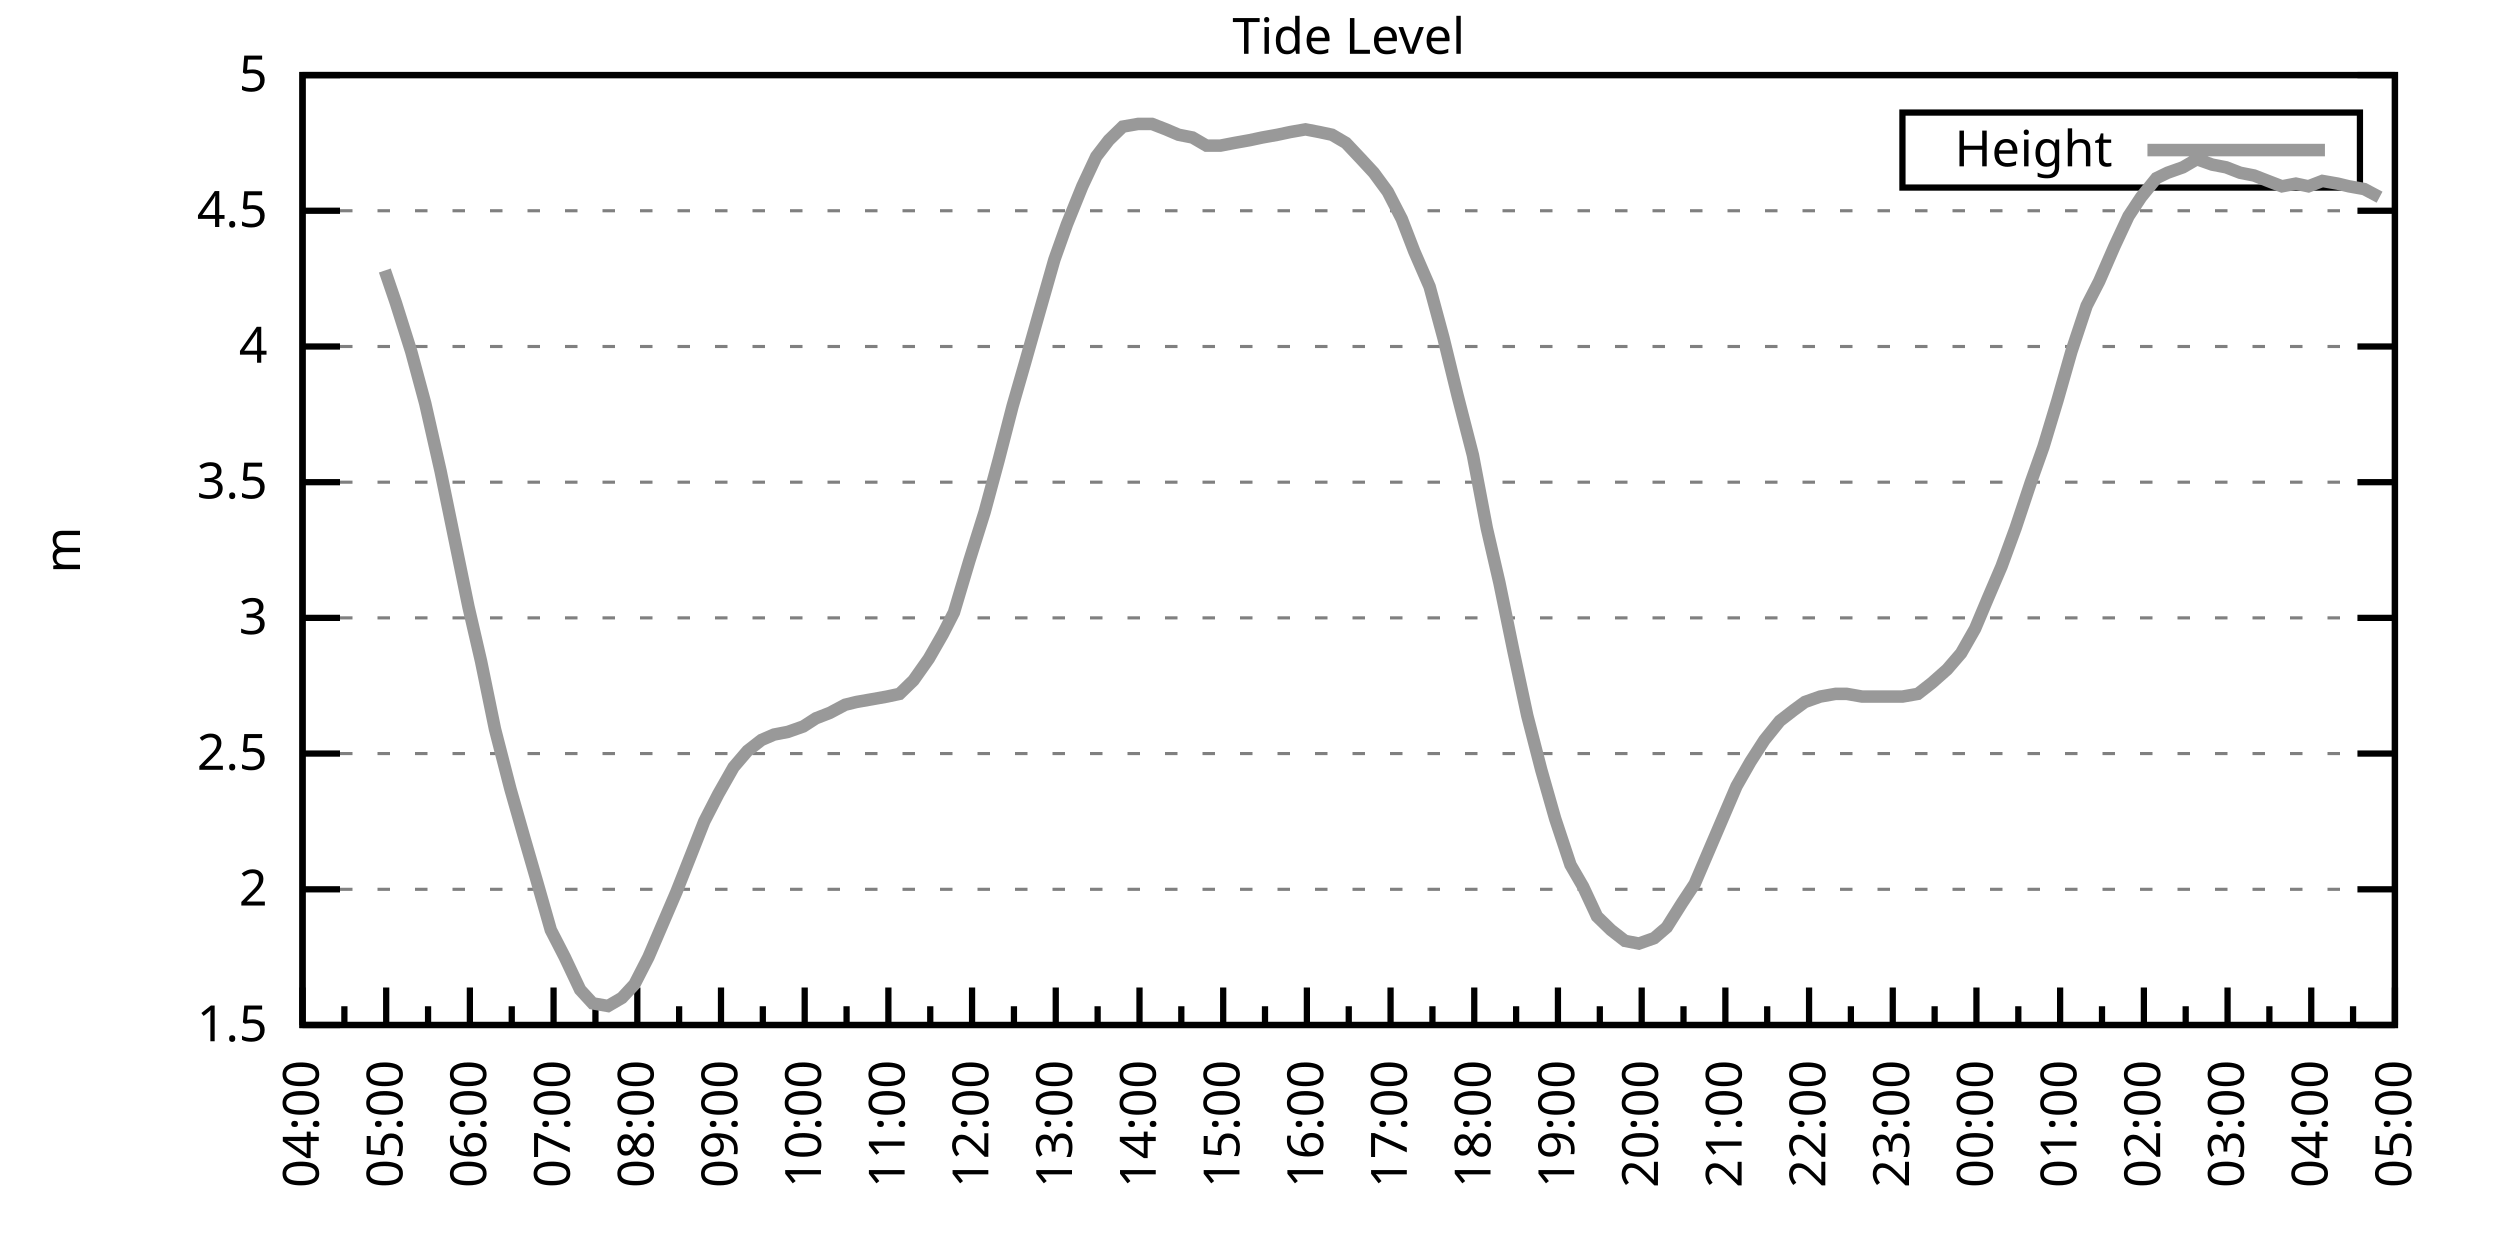
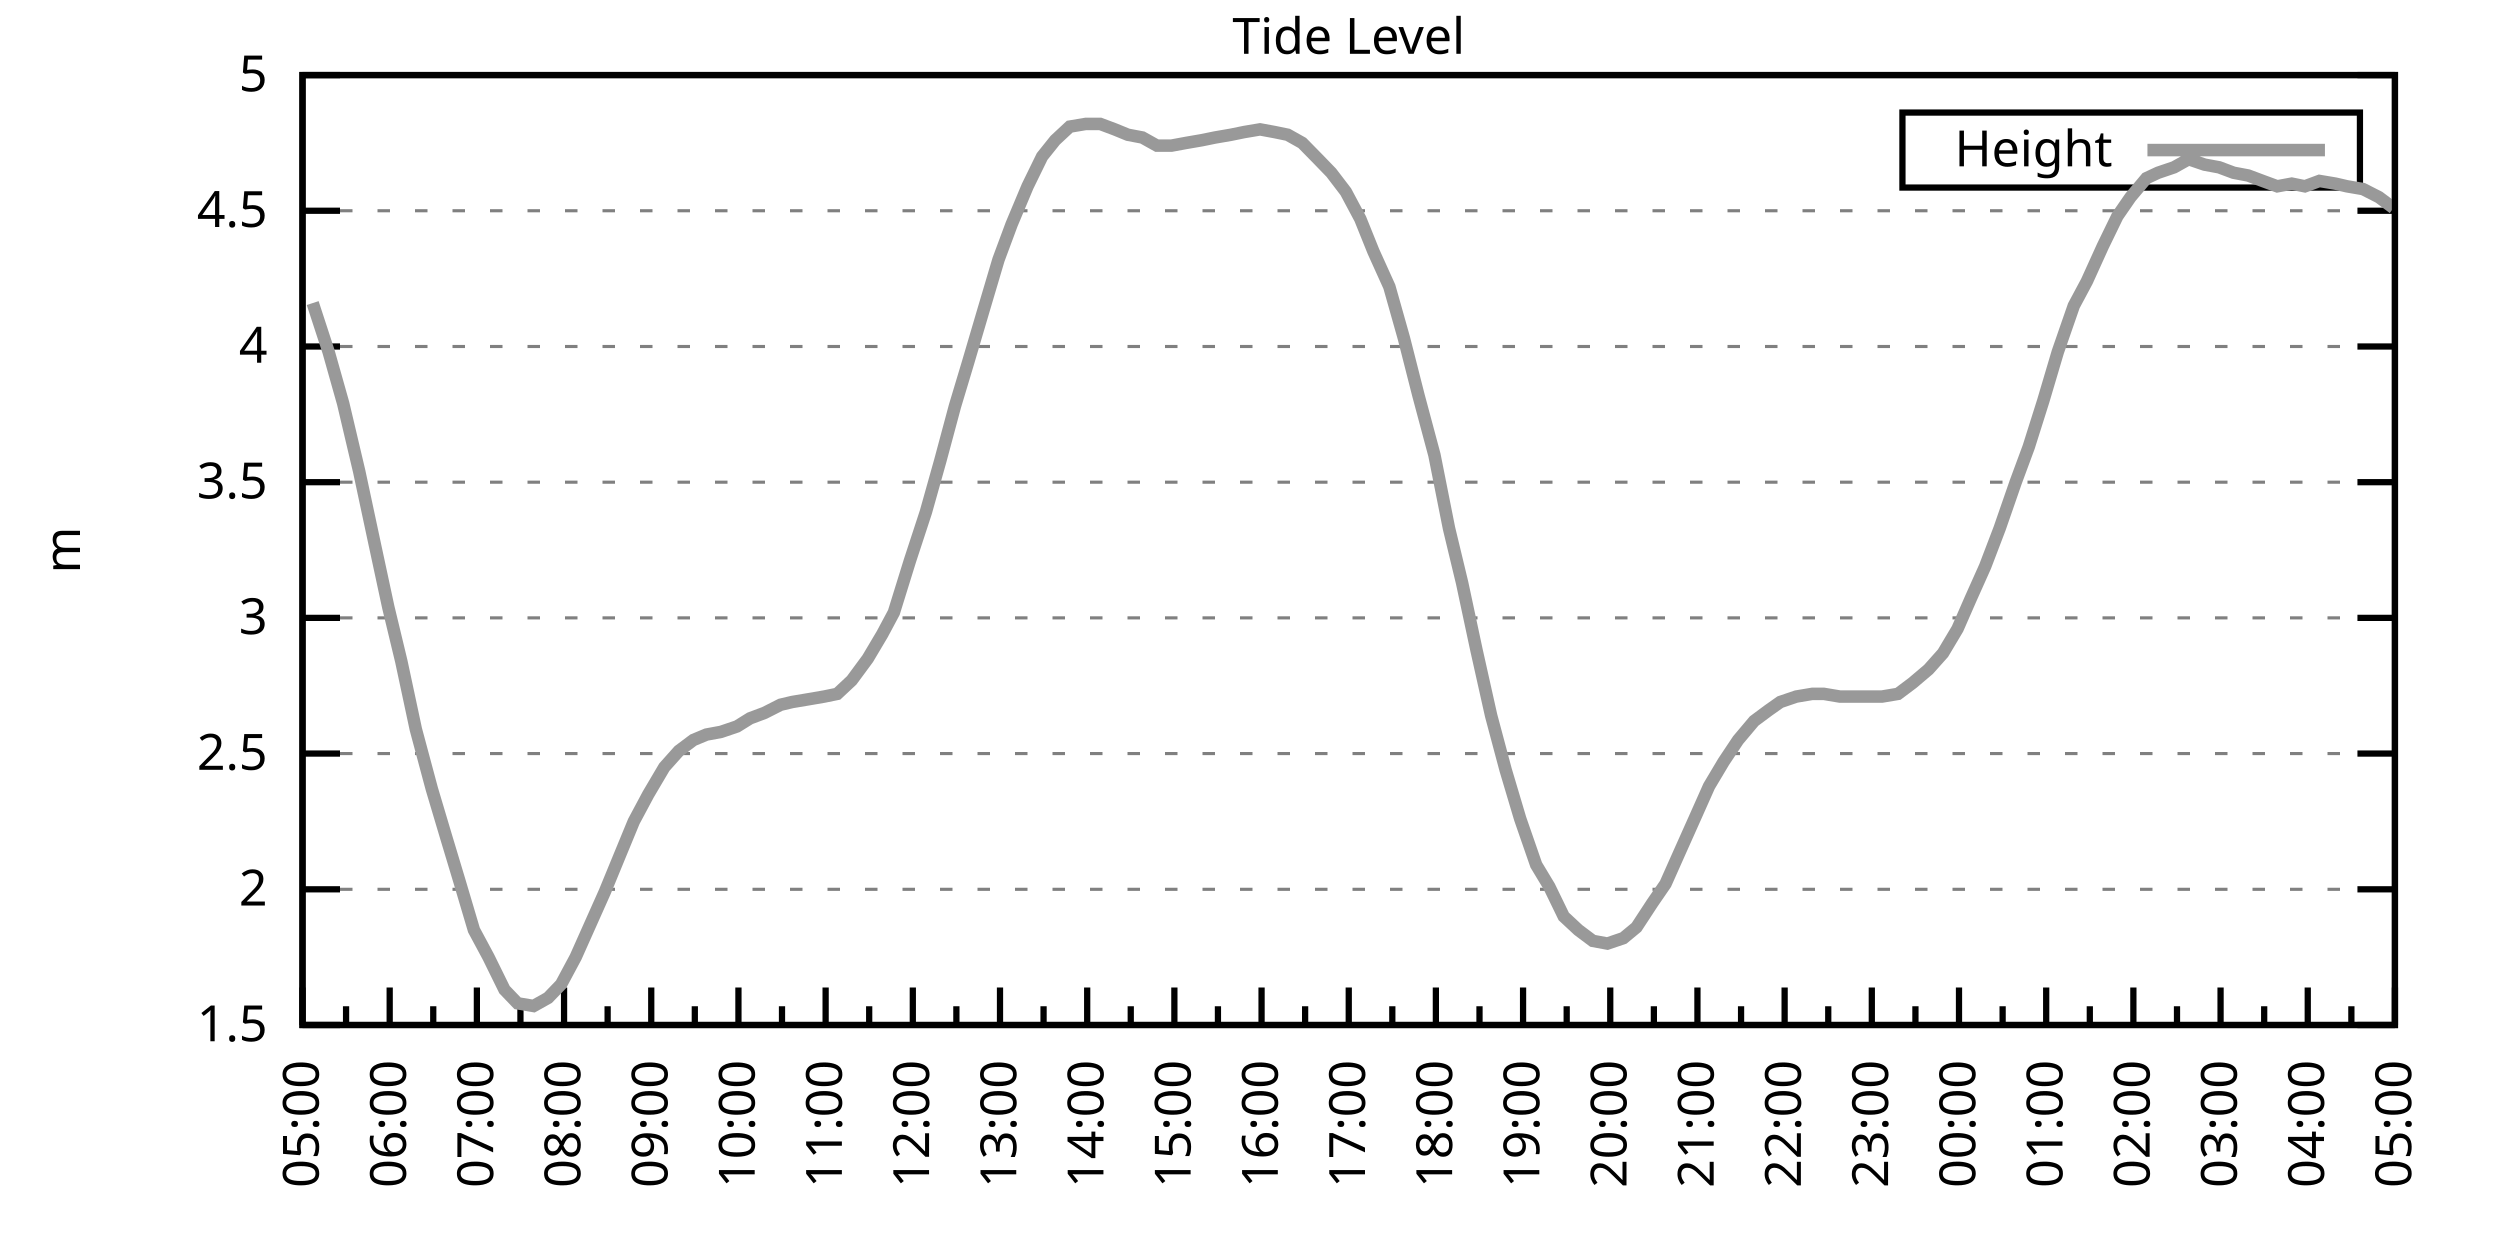
<svg xmlns="http://www.w3.org/2000/svg" xmlns:xlink="http://www.w3.org/1999/xlink" width="400" height="200" viewBox="0 0 400 200">
  <g id="gnuplot_canvas">
    <rect x="0" y="0" width="400" height="200" fill="none" />
    <defs>
      <circle id="gpDot" r="0.5" stroke-width="0.5" stroke="currentColor" />
      <path id="gpPt0" stroke-width="0.333" stroke="currentColor" d="M-1,0 h2 M0,-1 v2" />
      <path id="gpPt1" stroke-width="0.333" stroke="currentColor" d="M-1,-1 L1,1 M1,-1 L-1,1" />
      <path id="gpPt2" stroke-width="0.333" stroke="currentColor" d="M-1,0 L1,0 M0,-1 L0,1 M-1,-1 L1,1 M-1,1 L1,-1" />
      <rect id="gpPt3" stroke-width="0.333" stroke="currentColor" x="-1" y="-1" width="2" height="2" />
      <rect id="gpPt4" stroke-width="0.333" stroke="currentColor" fill="currentColor" x="-1" y="-1" width="2" height="2" />
      <circle id="gpPt5" stroke-width="0.333" stroke="currentColor" cx="0" cy="0" r="1" />
      <use xlink:href="#gpPt5" id="gpPt6" fill="currentColor" stroke="none" />
      <path id="gpPt7" stroke-width="0.333" stroke="currentColor" d="M0,-1.33 L-1.33,0.67 L1.33,0.67 z" />
      <use xlink:href="#gpPt7" id="gpPt8" fill="currentColor" stroke="none" />
      <use xlink:href="#gpPt7" id="gpPt9" stroke="currentColor" transform="rotate(180)" />
      <use xlink:href="#gpPt9" id="gpPt10" fill="currentColor" stroke="none" />
      <use xlink:href="#gpPt3" id="gpPt11" stroke="currentColor" transform="rotate(45)" />
      <use xlink:href="#gpPt11" id="gpPt12" fill="currentColor" stroke="none" />
      <path id="gpPt13" stroke-width="0.333" stroke="currentColor" d="M0,1.330 L1.265,0.411 L0.782,-1.067 L-0.782,-1.076 L-1.265,0.411 z" />
      <use xlink:href="#gpPt13" id="gpPt14" fill="currentColor" stroke="none" />
      <filter id="textbox" filterUnits="objectBoundingBox" x="0" y="0" height="1" width="1">
        <feFlood flood-color="white" flood-opacity="1" result="bgnd" />
        <feComposite in="SourceGraphic" in2="bgnd" operator="atop" />
      </filter>
      <filter id="greybox" filterUnits="objectBoundingBox" x="0" y="0" height="1" width="1">
        <feFlood flood-color="lightgrey" flood-opacity="1" result="grey" />
        <feComposite in="SourceGraphic" in2="grey" operator="atop" />
      </filter>
    </defs>
    <g fill="none" color="white" stroke="currentColor" stroke-width="1.00" stroke-linecap="butt" stroke-linejoin="miter">
</g>
    <g fill="none" color="black" stroke="currentColor" stroke-width="1.00" stroke-linecap="butt" stroke-linejoin="miter">
      <g stroke="none" shape-rendering="crispEdges">
        <polygon fill="rgb(255, 255, 255)" points="48.40,164.00 383.18,164.00 383.18,12.02 48.40,12.02 " />
      </g>
    </g>
    <g fill="none" color="black" stroke="currentColor" stroke-width="1.00" stroke-linecap="butt" stroke-linejoin="miter">
</g>
    <g fill="none" color="black" stroke="black" stroke-width="0.50" stroke-linecap="butt" stroke-linejoin="miter">
</g>
    <g fill="none" color="gray" stroke="currentColor" stroke-width="0.50" stroke-linecap="butt" stroke-linejoin="miter">
      <path stroke="gray" stroke-dasharray="2,4" class="gridline" d="M48.40,164.00 L383.19,164.00  " />
    </g>
    <g fill="none" color="gray" stroke="gray" stroke-width="1.00" stroke-linecap="butt" stroke-linejoin="miter">
</g>
    <g fill="none" color="black" stroke="currentColor" stroke-width="1.00" stroke-linecap="butt" stroke-linejoin="miter">
      <path stroke="black" d="M48.40,164.00 L54.40,164.00 M383.19,164.00 L377.19,164.00  " />
      <g transform="translate(42.80,166.60)" stroke="none" fill="black" font-family="Sans" font-size="8.00" text-anchor="end">
        <text>
          <tspan font-family="Sans"> 1.5</tspan>
        </text>
      </g>
    </g>
    <g fill="none" color="black" stroke="currentColor" stroke-width="1.00" stroke-linecap="butt" stroke-linejoin="miter">
</g>
    <g fill="none" color="black" stroke="black" stroke-width="0.50" stroke-linecap="butt" stroke-linejoin="miter">
</g>
    <g fill="none" color="gray" stroke="currentColor" stroke-width="0.50" stroke-linecap="butt" stroke-linejoin="miter">
      <path stroke="gray" stroke-dasharray="2,4" class="gridline" d="M48.40,142.29 L383.19,142.29  " />
    </g>
    <g fill="none" color="gray" stroke="gray" stroke-width="1.00" stroke-linecap="butt" stroke-linejoin="miter">
</g>
    <g fill="none" color="black" stroke="currentColor" stroke-width="1.00" stroke-linecap="butt" stroke-linejoin="miter">
      <path stroke="black" d="M48.40,142.29 L54.40,142.29 M383.19,142.29 L377.19,142.29  " />
      <g transform="translate(42.80,144.89)" stroke="none" fill="black" font-family="Sans" font-size="8.00" text-anchor="end">
        <text>
          <tspan font-family="Sans"> 2</tspan>
        </text>
      </g>
    </g>
    <g fill="none" color="black" stroke="currentColor" stroke-width="1.00" stroke-linecap="butt" stroke-linejoin="miter">
</g>
    <g fill="none" color="black" stroke="black" stroke-width="0.50" stroke-linecap="butt" stroke-linejoin="miter">
</g>
    <g fill="none" color="gray" stroke="currentColor" stroke-width="0.50" stroke-linecap="butt" stroke-linejoin="miter">
      <path stroke="gray" stroke-dasharray="2,4" class="gridline" d="M48.40,120.57 L383.19,120.57  " />
    </g>
    <g fill="none" color="gray" stroke="gray" stroke-width="1.00" stroke-linecap="butt" stroke-linejoin="miter">
</g>
    <g fill="none" color="black" stroke="currentColor" stroke-width="1.00" stroke-linecap="butt" stroke-linejoin="miter">
      <path stroke="black" d="M48.40,120.57 L54.40,120.57 M383.19,120.57 L377.19,120.57  " />
      <g transform="translate(42.80,123.17)" stroke="none" fill="black" font-family="Sans" font-size="8.00" text-anchor="end">
        <text>
          <tspan font-family="Sans"> 2.5</tspan>
        </text>
      </g>
    </g>
    <g fill="none" color="black" stroke="currentColor" stroke-width="1.00" stroke-linecap="butt" stroke-linejoin="miter">
</g>
    <g fill="none" color="black" stroke="black" stroke-width="0.50" stroke-linecap="butt" stroke-linejoin="miter">
</g>
    <g fill="none" color="gray" stroke="currentColor" stroke-width="0.50" stroke-linecap="butt" stroke-linejoin="miter">
      <path stroke="gray" stroke-dasharray="2,4" class="gridline" d="M48.40,98.86 L383.19,98.86  " />
    </g>
    <g fill="none" color="gray" stroke="gray" stroke-width="1.00" stroke-linecap="butt" stroke-linejoin="miter">
</g>
    <g fill="none" color="black" stroke="currentColor" stroke-width="1.00" stroke-linecap="butt" stroke-linejoin="miter">
      <path stroke="black" d="M48.40,98.86 L54.40,98.86 M383.19,98.86 L377.19,98.86  " />
      <g transform="translate(42.80,101.46)" stroke="none" fill="black" font-family="Sans" font-size="8.00" text-anchor="end">
        <text>
          <tspan font-family="Sans"> 3</tspan>
        </text>
      </g>
    </g>
    <g fill="none" color="black" stroke="currentColor" stroke-width="1.00" stroke-linecap="butt" stroke-linejoin="miter">
</g>
    <g fill="none" color="black" stroke="black" stroke-width="0.50" stroke-linecap="butt" stroke-linejoin="miter">
</g>
    <g fill="none" color="gray" stroke="currentColor" stroke-width="0.50" stroke-linecap="butt" stroke-linejoin="miter">
      <path stroke="gray" stroke-dasharray="2,4" class="gridline" d="M48.40,77.15 L383.19,77.15  " />
    </g>
    <g fill="none" color="gray" stroke="gray" stroke-width="1.00" stroke-linecap="butt" stroke-linejoin="miter">
</g>
    <g fill="none" color="black" stroke="currentColor" stroke-width="1.00" stroke-linecap="butt" stroke-linejoin="miter">
      <path stroke="black" d="M48.40,77.15 L54.40,77.15 M383.19,77.15 L377.19,77.15  " />
      <g transform="translate(42.80,79.75)" stroke="none" fill="black" font-family="Sans" font-size="8.00" text-anchor="end">
        <text>
          <tspan font-family="Sans"> 3.5</tspan>
        </text>
      </g>
    </g>
    <g fill="none" color="black" stroke="currentColor" stroke-width="1.00" stroke-linecap="butt" stroke-linejoin="miter">
</g>
    <g fill="none" color="black" stroke="black" stroke-width="0.50" stroke-linecap="butt" stroke-linejoin="miter">
</g>
    <g fill="none" color="gray" stroke="currentColor" stroke-width="0.50" stroke-linecap="butt" stroke-linejoin="miter">
      <path stroke="gray" stroke-dasharray="2,4" class="gridline" d="M48.40,55.44 L383.19,55.44  " />
    </g>
    <g fill="none" color="gray" stroke="gray" stroke-width="1.00" stroke-linecap="butt" stroke-linejoin="miter">
</g>
    <g fill="none" color="black" stroke="currentColor" stroke-width="1.00" stroke-linecap="butt" stroke-linejoin="miter">
      <path stroke="black" d="M48.40,55.44 L54.40,55.44 M383.19,55.44 L377.19,55.44  " />
      <g transform="translate(42.80,58.04)" stroke="none" fill="black" font-family="Sans" font-size="8.00" text-anchor="end">
        <text>
          <tspan font-family="Sans"> 4</tspan>
        </text>
      </g>
    </g>
    <g fill="none" color="black" stroke="currentColor" stroke-width="1.00" stroke-linecap="butt" stroke-linejoin="miter">
</g>
    <g fill="none" color="black" stroke="black" stroke-width="0.50" stroke-linecap="butt" stroke-linejoin="miter">
</g>
    <g fill="none" color="gray" stroke="currentColor" stroke-width="0.50" stroke-linecap="butt" stroke-linejoin="miter">
      <path stroke="gray" stroke-dasharray="2,4" class="gridline" d="M48.40,33.72 L383.19,33.72  " />
    </g>
    <g fill="none" color="gray" stroke="gray" stroke-width="1.00" stroke-linecap="butt" stroke-linejoin="miter">
</g>
    <g fill="none" color="black" stroke="currentColor" stroke-width="1.00" stroke-linecap="butt" stroke-linejoin="miter">
      <path stroke="black" d="M48.40,33.72 L54.40,33.72 M383.19,33.72 L377.19,33.72  " />
      <g transform="translate(42.80,36.32)" stroke="none" fill="black" font-family="Sans" font-size="8.00" text-anchor="end">
        <text>
          <tspan font-family="Sans"> 4.5</tspan>
        </text>
      </g>
    </g>
    <g fill="none" color="black" stroke="currentColor" stroke-width="1.00" stroke-linecap="butt" stroke-linejoin="miter">
</g>
    <g fill="none" color="black" stroke="black" stroke-width="0.50" stroke-linecap="butt" stroke-linejoin="miter">
</g>
    <g fill="none" color="gray" stroke="currentColor" stroke-width="0.50" stroke-linecap="butt" stroke-linejoin="miter">
      <path stroke="gray" stroke-dasharray="2,4" class="gridline" d="M48.40,12.01 L383.19,12.01  " />
    </g>
    <g fill="none" color="gray" stroke="gray" stroke-width="1.00" stroke-linecap="butt" stroke-linejoin="miter">
</g>
    <g fill="none" color="black" stroke="currentColor" stroke-width="1.00" stroke-linecap="butt" stroke-linejoin="miter">
      <path stroke="black" d="M48.40,12.01 L54.40,12.01 M383.19,12.01 L377.19,12.01  " />
      <g transform="translate(42.80,14.61)" stroke="none" fill="black" font-family="Sans" font-size="8.00" text-anchor="end">
        <text>
          <tspan font-family="Sans"> 5</tspan>
        </text>
      </g>
    </g>
    <g fill="none" color="black" stroke="currentColor" stroke-width="1.00" stroke-linecap="butt" stroke-linejoin="miter">
      <path stroke="black" d="M48.40,164.00 L48.40,158.00  " />
      <g transform="translate(51.00,169.60) rotate(270)" stroke="none" fill="black" font-family="Sans" font-size="8.00" text-anchor="end">
        <text>
+           <tspan font-family="Sans">05:00</tspan>
+         </text>
+       </g>
+     </g>
+     <g fill="none" color="black" stroke="currentColor" stroke-width="1.00" stroke-linecap="butt" stroke-linejoin="miter">
+       <path stroke="black" d="M55.37,164.00 L55.37,161.00 M62.35,164.00 L62.35,158.00  " />
+       <g transform="translate(64.95,169.60) rotate(270)" stroke="none" fill="black" font-family="Sans" font-size="8.00" text-anchor="end">
+         <text>
+           <tspan font-family="Sans">06:00</tspan>
+         </text>
+       </g>
+     </g>
+     <g fill="none" color="black" stroke="currentColor" stroke-width="1.00" stroke-linecap="butt" stroke-linejoin="miter">
+       <path stroke="black" d="M69.32,164.00 L69.32,161.00 M76.30,164.00 L76.30,158.00  " />
+       <g transform="translate(78.90,169.60) rotate(270)" stroke="none" fill="black" font-family="Sans" font-size="8.00" text-anchor="end">
+         <text>
+           <tspan font-family="Sans">07:00</tspan>
+         </text>
+       </g>
+     </g>
+     <g fill="none" color="black" stroke="currentColor" stroke-width="1.00" stroke-linecap="butt" stroke-linejoin="miter">
+       <path stroke="black" d="M83.27,164.00 L83.27,161.00 M90.25,164.00 L90.25,158.00  " />
+       <g transform="translate(92.85,169.60) rotate(270)" stroke="none" fill="black" font-family="Sans" font-size="8.00" text-anchor="end">
+         <text>
+           <tspan font-family="Sans">08:00</tspan>
+         </text>
+       </g>
+     </g>
+     <g fill="none" color="black" stroke="currentColor" stroke-width="1.00" stroke-linecap="butt" stroke-linejoin="miter">
+       <path stroke="black" d="M97.22,164.00 L97.22,161.00 M104.20,164.00 L104.20,158.00  " />
+       <g transform="translate(106.80,169.60) rotate(270)" stroke="none" fill="black" font-family="Sans" font-size="8.00" text-anchor="end">
+         <text>
+           <tspan font-family="Sans">09:00</tspan>
+         </text>
+       </g>
+     </g>
+     <g fill="none" color="black" stroke="currentColor" stroke-width="1.00" stroke-linecap="butt" stroke-linejoin="miter">
+       <path stroke="black" d="M111.17,164.00 L111.17,161.00 M118.15,164.00 L118.15,158.00  " />
+       <g transform="translate(120.75,169.60) rotate(270)" stroke="none" fill="black" font-family="Sans" font-size="8.00" text-anchor="end">
+         <text>
+           <tspan font-family="Sans">10:00</tspan>
+         </text>
+       </g>
+     </g>
+     <g fill="none" color="black" stroke="currentColor" stroke-width="1.00" stroke-linecap="butt" stroke-linejoin="miter">
+       <path stroke="black" d="M125.12,164.00 L125.12,161.00 M132.10,164.00 L132.10,158.00  " />
+       <g transform="translate(134.70,169.60) rotate(270)" stroke="none" fill="black" font-family="Sans" font-size="8.00" text-anchor="end">
+         <text>
+           <tspan font-family="Sans">11:00</tspan>
+         </text>
+       </g>
+     </g>
+     <g fill="none" color="black" stroke="currentColor" stroke-width="1.00" stroke-linecap="butt" stroke-linejoin="miter">
+       <path stroke="black" d="M139.07,164.00 L139.07,161.00 M146.05,164.00 L146.05,158.00  " />
+       <g transform="translate(148.65,169.60) rotate(270)" stroke="none" fill="black" font-family="Sans" font-size="8.00" text-anchor="end">
+         <text>
+           <tspan font-family="Sans">12:00</tspan>
+         </text>
+       </g>
+     </g>
+     <g fill="none" color="black" stroke="currentColor" stroke-width="1.00" stroke-linecap="butt" stroke-linejoin="miter">
+       <path stroke="black" d="M153.02,164.00 L153.02,161.00 M160.00,164.00 L160.00,158.00  " />
+       <g transform="translate(162.60,169.60) rotate(270)" stroke="none" fill="black" font-family="Sans" font-size="8.00" text-anchor="end">
+         <text>
+           <tspan font-family="Sans">13:00</tspan>
+         </text>
+       </g>
+     </g>
+     <g fill="none" color="black" stroke="currentColor" stroke-width="1.00" stroke-linecap="butt" stroke-linejoin="miter">
+       <path stroke="black" d="M166.97,164.00 L166.97,161.00 M173.95,164.00 L173.95,158.00  " />
+       <g transform="translate(176.55,169.60) rotate(270)" stroke="none" fill="black" font-family="Sans" font-size="8.00" text-anchor="end">
+         <text>
+           <tspan font-family="Sans">14:00</tspan>
+         </text>
+       </g>
+     </g>
+     <g fill="none" color="black" stroke="currentColor" stroke-width="1.00" stroke-linecap="butt" stroke-linejoin="miter">
+       <path stroke="black" d="M180.92,164.00 L180.92,161.00 M187.90,164.00 L187.90,158.00  " />
+       <g transform="translate(190.50,169.60) rotate(270)" stroke="none" fill="black" font-family="Sans" font-size="8.00" text-anchor="end">
+         <text>
+           <tspan font-family="Sans">15:00</tspan>
+         </text>
+       </g>
+     </g>
+     <g fill="none" color="black" stroke="currentColor" stroke-width="1.00" stroke-linecap="butt" stroke-linejoin="miter">
+       <path stroke="black" d="M194.87,164.00 L194.87,161.00 M201.85,164.00 L201.85,158.00  " />
+       <g transform="translate(204.45,169.60) rotate(270)" stroke="none" fill="black" font-family="Sans" font-size="8.00" text-anchor="end">
+         <text>
+           <tspan font-family="Sans">16:00</tspan>
+         </text>
+       </g>
+     </g>
+     <g fill="none" color="black" stroke="currentColor" stroke-width="1.00" stroke-linecap="butt" stroke-linejoin="miter">
+       <path stroke="black" d="M208.82,164.00 L208.82,161.00 M215.80,164.00 L215.80,158.00  " />
+       <g transform="translate(218.40,169.60) rotate(270)" stroke="none" fill="black" font-family="Sans" font-size="8.00" text-anchor="end">
+         <text>
+           <tspan font-family="Sans">17:00</tspan>
+         </text>
+       </g>
+     </g>
+     <g fill="none" color="black" stroke="currentColor" stroke-width="1.00" stroke-linecap="butt" stroke-linejoin="miter">
+       <path stroke="black" d="M222.77,164.00 L222.77,161.00 M229.74,164.00 L229.74,158.00  " />
+       <g transform="translate(232.34,169.60) rotate(270)" stroke="none" fill="black" font-family="Sans" font-size="8.00" text-anchor="end">
+         <text>
+           <tspan font-family="Sans">18:00</tspan>
+         </text>
+       </g>
+     </g>
+     <g fill="none" color="black" stroke="currentColor" stroke-width="1.00" stroke-linecap="butt" stroke-linejoin="miter">
+       <path stroke="black" d="M236.72,164.00 L236.72,161.00 M243.69,164.00 L243.69,158.00  " />
+       <g transform="translate(246.29,169.60) rotate(270)" stroke="none" fill="black" font-family="Sans" font-size="8.00" text-anchor="end">
+         <text>
+           <tspan font-family="Sans">19:00</tspan>
+         </text>
+       </g>
+     </g>
+     <g fill="none" color="black" stroke="currentColor" stroke-width="1.00" stroke-linecap="butt" stroke-linejoin="miter">
+       <path stroke="black" d="M250.67,164.00 L250.67,161.00 M257.64,164.00 L257.64,158.00  " />
+       <g transform="translate(260.24,169.60) rotate(270)" stroke="none" fill="black" font-family="Sans" font-size="8.00" text-anchor="end">
+         <text>
+           <tspan font-family="Sans">20:00</tspan>
+         </text>
+       </g>
+     </g>
+     <g fill="none" color="black" stroke="currentColor" stroke-width="1.00" stroke-linecap="butt" stroke-linejoin="miter">
+       <path stroke="black" d="M264.62,164.00 L264.62,161.00 M271.59,164.00 L271.59,158.00  " />
+       <g transform="translate(274.19,169.60) rotate(270)" stroke="none" fill="black" font-family="Sans" font-size="8.00" text-anchor="end">
+         <text>
+           <tspan font-family="Sans">21:00</tspan>
+         </text>
+       </g>
+     </g>
+     <g fill="none" color="black" stroke="currentColor" stroke-width="1.00" stroke-linecap="butt" stroke-linejoin="miter">
+       <path stroke="black" d="M278.57,164.00 L278.57,161.00 M285.54,164.00 L285.54,158.00  " />
+       <g transform="translate(288.14,169.60) rotate(270)" stroke="none" fill="black" font-family="Sans" font-size="8.00" text-anchor="end">
+         <text>
+           <tspan font-family="Sans">22:00</tspan>
+         </text>
+       </g>
+     </g>
+     <g fill="none" color="black" stroke="currentColor" stroke-width="1.00" stroke-linecap="butt" stroke-linejoin="miter">
+       <path stroke="black" d="M292.52,164.00 L292.52,161.00 M299.49,164.00 L299.49,158.00  " />
+       <g transform="translate(302.09,169.60) rotate(270)" stroke="none" fill="black" font-family="Sans" font-size="8.00" text-anchor="end">
+         <text>
+           <tspan font-family="Sans">23:00</tspan>
+         </text>
+       </g>
+     </g>
+     <g fill="none" color="black" stroke="currentColor" stroke-width="1.00" stroke-linecap="butt" stroke-linejoin="miter">
+       <path stroke="black" d="M306.47,164.00 L306.47,161.00 M313.44,164.00 L313.44,158.00  " />
+       <g transform="translate(316.04,169.60) rotate(270)" stroke="none" fill="black" font-family="Sans" font-size="8.00" text-anchor="end">
+         <text>
+           <tspan font-family="Sans">00:00</tspan>
+         </text>
+       </g>
+     </g>
+     <g fill="none" color="black" stroke="currentColor" stroke-width="1.00" stroke-linecap="butt" stroke-linejoin="miter">
+       <path stroke="black" d="M320.42,164.00 L320.42,161.00 M327.39,164.00 L327.39,158.00  " />
+       <g transform="translate(329.99,169.60) rotate(270)" stroke="none" fill="black" font-family="Sans" font-size="8.00" text-anchor="end">
+         <text>
+           <tspan font-family="Sans">01:00</tspan>
+         </text>
+       </g>
+     </g>
+     <g fill="none" color="black" stroke="currentColor" stroke-width="1.00" stroke-linecap="butt" stroke-linejoin="miter">
+       <path stroke="black" d="M334.37,164.00 L334.37,161.00 M341.34,164.00 L341.34,158.00  " />
+       <g transform="translate(343.94,169.60) rotate(270)" stroke="none" fill="black" font-family="Sans" font-size="8.00" text-anchor="end">
+         <text>
+           <tspan font-family="Sans">02:00</tspan>
+         </text>
+       </g>
+     </g>
+     <g fill="none" color="black" stroke="currentColor" stroke-width="1.00" stroke-linecap="butt" stroke-linejoin="miter">
+       <path stroke="black" d="M348.32,164.00 L348.32,161.00 M355.29,164.00 L355.29,158.00  " />
+       <g transform="translate(357.89,169.60) rotate(270)" stroke="none" fill="black" font-family="Sans" font-size="8.00" text-anchor="end">
+         <text>
+           <tspan font-family="Sans">03:00</tspan>
+         </text>
+       </g>
+     </g>
+     <g fill="none" color="black" stroke="currentColor" stroke-width="1.00" stroke-linecap="butt" stroke-linejoin="miter">
+       <path stroke="black" d="M362.27,164.00 L362.27,161.00 M369.24,164.00 L369.24,158.00  " />
+       <g transform="translate(371.84,169.60) rotate(270)" stroke="none" fill="black" font-family="Sans" font-size="8.00" text-anchor="end">
+         <text>
          <tspan font-family="Sans">04:00</tspan>
        </text>
      </g>
    </g>
    <g fill="none" color="black" stroke="currentColor" stroke-width="1.00" stroke-linecap="butt" stroke-linejoin="miter">
-       <path stroke="black" d="M55.10,164.00 L55.10,161.00 M61.79,164.00 L61.79,158.00  " />
-       <g transform="translate(64.39,169.60) rotate(270)" stroke="none" fill="black" font-family="Sans" font-size="8.00" text-anchor="end">
-         <text>
-           <tspan font-family="Sans">05:00</tspan>
-         </text>
-       </g>
-     </g>
-     <g fill="none" color="black" stroke="currentColor" stroke-width="1.00" stroke-linecap="butt" stroke-linejoin="miter">
-       <path stroke="black" d="M68.49,164.00 L68.49,161.00 M75.18,164.00 L75.18,158.00  " />
-       <g transform="translate(77.78,169.60) rotate(270)" stroke="none" fill="black" font-family="Sans" font-size="8.00" text-anchor="end">
-         <text>
-           <tspan font-family="Sans">06:00</tspan>
-         </text>
-       </g>
-     </g>
-     <g fill="none" color="black" stroke="currentColor" stroke-width="1.00" stroke-linecap="butt" stroke-linejoin="miter">
-       <path stroke="black" d="M81.88,164.00 L81.88,161.00 M88.57,164.00 L88.57,158.00  " />
-       <g transform="translate(91.17,169.60) rotate(270)" stroke="none" fill="black" font-family="Sans" font-size="8.00" text-anchor="end">
-         <text>
-           <tspan font-family="Sans">07:00</tspan>
-         </text>
-       </g>
-     </g>
-     <g fill="none" color="black" stroke="currentColor" stroke-width="1.00" stroke-linecap="butt" stroke-linejoin="miter">
-       <path stroke="black" d="M95.27,164.00 L95.27,161.00 M101.97,164.00 L101.97,158.00  " />
-       <g transform="translate(104.57,169.60) rotate(270)" stroke="none" fill="black" font-family="Sans" font-size="8.00" text-anchor="end">
-         <text>
-           <tspan font-family="Sans">08:00</tspan>
-         </text>
-       </g>
-     </g>
-     <g fill="none" color="black" stroke="currentColor" stroke-width="1.00" stroke-linecap="butt" stroke-linejoin="miter">
-       <path stroke="black" d="M108.66,164.00 L108.66,161.00 M115.36,164.00 L115.36,158.00  " />
-       <g transform="translate(117.96,169.60) rotate(270)" stroke="none" fill="black" font-family="Sans" font-size="8.00" text-anchor="end">
-         <text>
-           <tspan font-family="Sans">09:00</tspan>
-         </text>
-       </g>
-     </g>
-     <g fill="none" color="black" stroke="currentColor" stroke-width="1.00" stroke-linecap="butt" stroke-linejoin="miter">
-       <path stroke="black" d="M122.05,164.00 L122.05,161.00 M128.75,164.00 L128.75,158.00  " />
-       <g transform="translate(131.35,169.60) rotate(270)" stroke="none" fill="black" font-family="Sans" font-size="8.00" text-anchor="end">
-         <text>
-           <tspan font-family="Sans">10:00</tspan>
-         </text>
-       </g>
-     </g>
-     <g fill="none" color="black" stroke="currentColor" stroke-width="1.00" stroke-linecap="butt" stroke-linejoin="miter">
-       <path stroke="black" d="M135.45,164.00 L135.45,161.00 M142.14,164.00 L142.14,158.00  " />
-       <g transform="translate(144.74,169.60) rotate(270)" stroke="none" fill="black" font-family="Sans" font-size="8.00" text-anchor="end">
-         <text>
-           <tspan font-family="Sans">11:00</tspan>
-         </text>
-       </g>
-     </g>
-     <g fill="none" color="black" stroke="currentColor" stroke-width="1.00" stroke-linecap="butt" stroke-linejoin="miter">
-       <path stroke="black" d="M148.84,164.00 L148.84,161.00 M155.53,164.00 L155.53,158.00  " />
-       <g transform="translate(158.13,169.60) rotate(270)" stroke="none" fill="black" font-family="Sans" font-size="8.00" text-anchor="end">
-         <text>
-           <tspan font-family="Sans">12:00</tspan>
-         </text>
-       </g>
-     </g>
-     <g fill="none" color="black" stroke="currentColor" stroke-width="1.00" stroke-linecap="butt" stroke-linejoin="miter">
-       <path stroke="black" d="M162.23,164.00 L162.23,161.00 M168.92,164.00 L168.92,158.00  " />
-       <g transform="translate(171.52,169.60) rotate(270)" stroke="none" fill="black" font-family="Sans" font-size="8.00" text-anchor="end">
-         <text>
-           <tspan font-family="Sans">13:00</tspan>
-         </text>
-       </g>
-     </g>
-     <g fill="none" color="black" stroke="currentColor" stroke-width="1.00" stroke-linecap="butt" stroke-linejoin="miter">
-       <path stroke="black" d="M175.62,164.00 L175.62,161.00 M182.32,164.00 L182.32,158.00  " />
-       <g transform="translate(184.92,169.60) rotate(270)" stroke="none" fill="black" font-family="Sans" font-size="8.00" text-anchor="end">
-         <text>
-           <tspan font-family="Sans">14:00</tspan>
-         </text>
-       </g>
-     </g>
-     <g fill="none" color="black" stroke="currentColor" stroke-width="1.00" stroke-linecap="butt" stroke-linejoin="miter">
-       <path stroke="black" d="M189.01,164.00 L189.01,161.00 M195.71,164.00 L195.71,158.00  " />
-       <g transform="translate(198.31,169.60) rotate(270)" stroke="none" fill="black" font-family="Sans" font-size="8.00" text-anchor="end">
-         <text>
-           <tspan font-family="Sans">15:00</tspan>
-         </text>
-       </g>
-     </g>
-     <g fill="none" color="black" stroke="currentColor" stroke-width="1.00" stroke-linecap="butt" stroke-linejoin="miter">
-       <path stroke="black" d="M202.40,164.00 L202.40,161.00 M209.10,164.00 L209.10,158.00  " />
-       <g transform="translate(211.70,169.60) rotate(270)" stroke="none" fill="black" font-family="Sans" font-size="8.00" text-anchor="end">
-         <text>
-           <tspan font-family="Sans">16:00</tspan>
-         </text>
-       </g>
-     </g>
-     <g fill="none" color="black" stroke="currentColor" stroke-width="1.00" stroke-linecap="butt" stroke-linejoin="miter">
-       <path stroke="black" d="M215.80,164.00 L215.80,161.00 M222.49,164.00 L222.49,158.00  " />
-       <g transform="translate(225.09,169.60) rotate(270)" stroke="none" fill="black" font-family="Sans" font-size="8.00" text-anchor="end">
-         <text>
-           <tspan font-family="Sans">17:00</tspan>
-         </text>
-       </g>
-     </g>
-     <g fill="none" color="black" stroke="currentColor" stroke-width="1.00" stroke-linecap="butt" stroke-linejoin="miter">
-       <path stroke="black" d="M229.19,164.00 L229.19,161.00 M235.88,164.00 L235.88,158.00  " />
-       <g transform="translate(238.48,169.60) rotate(270)" stroke="none" fill="black" font-family="Sans" font-size="8.00" text-anchor="end">
-         <text>
-           <tspan font-family="Sans">18:00</tspan>
-         </text>
-       </g>
-     </g>
-     <g fill="none" color="black" stroke="currentColor" stroke-width="1.00" stroke-linecap="butt" stroke-linejoin="miter">
-       <path stroke="black" d="M242.58,164.00 L242.58,161.00 M249.27,164.00 L249.27,158.00  " />
-       <g transform="translate(251.87,169.60) rotate(270)" stroke="none" fill="black" font-family="Sans" font-size="8.00" text-anchor="end">
-         <text>
-           <tspan font-family="Sans">19:00</tspan>
-         </text>
-       </g>
-     </g>
-     <g fill="none" color="black" stroke="currentColor" stroke-width="1.00" stroke-linecap="butt" stroke-linejoin="miter">
-       <path stroke="black" d="M255.97,164.00 L255.97,161.00 M262.67,164.00 L262.67,158.00  " />
-       <g transform="translate(265.27,169.60) rotate(270)" stroke="none" fill="black" font-family="Sans" font-size="8.00" text-anchor="end">
-         <text>
-           <tspan font-family="Sans">20:00</tspan>
-         </text>
-       </g>
-     </g>
-     <g fill="none" color="black" stroke="currentColor" stroke-width="1.00" stroke-linecap="butt" stroke-linejoin="miter">
-       <path stroke="black" d="M269.36,164.00 L269.36,161.00 M276.06,164.00 L276.06,158.00  " />
-       <g transform="translate(278.66,169.60) rotate(270)" stroke="none" fill="black" font-family="Sans" font-size="8.00" text-anchor="end">
-         <text>
-           <tspan font-family="Sans">21:00</tspan>
-         </text>
-       </g>
-     </g>
-     <g fill="none" color="black" stroke="currentColor" stroke-width="1.00" stroke-linecap="butt" stroke-linejoin="miter">
-       <path stroke="black" d="M282.75,164.00 L282.75,161.00 M289.45,164.00 L289.45,158.00  " />
-       <g transform="translate(292.05,169.60) rotate(270)" stroke="none" fill="black" font-family="Sans" font-size="8.00" text-anchor="end">
-         <text>
-           <tspan font-family="Sans">22:00</tspan>
-         </text>
-       </g>
-     </g>
-     <g fill="none" color="black" stroke="currentColor" stroke-width="1.00" stroke-linecap="butt" stroke-linejoin="miter">
-       <path stroke="black" d="M296.14,164.00 L296.14,161.00 M302.84,164.00 L302.84,158.00  " />
-       <g transform="translate(305.44,169.60) rotate(270)" stroke="none" fill="black" font-family="Sans" font-size="8.00" text-anchor="end">
-         <text>
-           <tspan font-family="Sans">23:00</tspan>
-         </text>
-       </g>
-     </g>
-     <g fill="none" color="black" stroke="currentColor" stroke-width="1.00" stroke-linecap="butt" stroke-linejoin="miter">
-       <path stroke="black" d="M309.54,164.00 L309.54,161.00 M316.23,164.00 L316.23,158.00  " />
-       <g transform="translate(318.83,169.60) rotate(270)" stroke="none" fill="black" font-family="Sans" font-size="8.00" text-anchor="end">
-         <text>
-           <tspan font-family="Sans">00:00</tspan>
-         </text>
-       </g>
-     </g>
-     <g fill="none" color="black" stroke="currentColor" stroke-width="1.00" stroke-linecap="butt" stroke-linejoin="miter">
-       <path stroke="black" d="M322.93,164.00 L322.93,161.00 M329.62,164.00 L329.62,158.00  " />
-       <g transform="translate(332.22,169.60) rotate(270)" stroke="none" fill="black" font-family="Sans" font-size="8.00" text-anchor="end">
-         <text>
-           <tspan font-family="Sans">01:00</tspan>
-         </text>
-       </g>
-     </g>
-     <g fill="none" color="black" stroke="currentColor" stroke-width="1.00" stroke-linecap="butt" stroke-linejoin="miter">
-       <path stroke="black" d="M336.32,164.00 L336.32,161.00 M343.02,164.00 L343.02,158.00  " />
-       <g transform="translate(345.62,169.60) rotate(270)" stroke="none" fill="black" font-family="Sans" font-size="8.00" text-anchor="end">
-         <text>
-           <tspan font-family="Sans">02:00</tspan>
-         </text>
-       </g>
-     </g>
-     <g fill="none" color="black" stroke="currentColor" stroke-width="1.00" stroke-linecap="butt" stroke-linejoin="miter">
-       <path stroke="black" d="M349.71,164.00 L349.71,161.00 M356.41,164.00 L356.41,158.00  " />
-       <g transform="translate(359.01,169.60) rotate(270)" stroke="none" fill="black" font-family="Sans" font-size="8.00" text-anchor="end">
-         <text>
-           <tspan font-family="Sans">03:00</tspan>
-         </text>
-       </g>
-     </g>
-     <g fill="none" color="black" stroke="currentColor" stroke-width="1.00" stroke-linecap="butt" stroke-linejoin="miter">
-       <path stroke="black" d="M363.10,164.00 L363.10,161.00 M369.80,164.00 L369.80,158.00  " />
-       <g transform="translate(372.40,169.60) rotate(270)" stroke="none" fill="black" font-family="Sans" font-size="8.00" text-anchor="end">
-         <text>
-           <tspan font-family="Sans">04:00</tspan>
-         </text>
-       </g>
-     </g>
-     <g fill="none" color="black" stroke="currentColor" stroke-width="1.00" stroke-linecap="butt" stroke-linejoin="miter">
-       <path stroke="black" d="M376.49,164.00 L376.49,161.00 M383.19,164.00 L383.19,158.00  " />
+       <path stroke="black" d="M376.22,164.00 L376.22,161.00 M383.19,164.00 L383.19,158.00  " />
      <g transform="translate(385.79,169.60) rotate(270)" stroke="none" fill="black" font-family="Sans" font-size="8.00" text-anchor="end">
        <text>
          <tspan font-family="Sans">05:00</tspan>
        </text>
      </g>
    </g>
    <g fill="none" color="black" stroke="currentColor" stroke-width="1.00" stroke-linecap="butt" stroke-linejoin="miter">
</g>
    <g fill="none" color="black" stroke="currentColor" stroke-width="1.00" stroke-linecap="butt" stroke-linejoin="miter">
      <path stroke="black" d="M48.40,12.01 L48.40,164.00 L383.19,164.00 L383.19,12.01 L48.40,12.01 Z  " />
    </g>
    <g fill="none" color="black" stroke="currentColor" stroke-width="1.00" stroke-linecap="butt" stroke-linejoin="miter">
      <g transform="translate(12.80,88.01) rotate(270)" stroke="none" fill="black" font-family="Sans" font-size="8.00" text-anchor="middle">
        <text>
          <tspan font-family="Sans">m</tspan>
        </text>
      </g>
    </g>
    <g fill="none" color="black" stroke="currentColor" stroke-width="1.00" stroke-linecap="butt" stroke-linejoin="miter">
</g>
    <g fill="none" color="black" stroke="currentColor" stroke-width="1.00" stroke-linecap="butt" stroke-linejoin="miter">
      <path stroke="black" d="M304.39,30.01 L304.39,18.01 L377.59,18.01 L377.59,30.01 L304.39,30.01 Z  " />
    </g>
    <g id="Tide_level_plot_1">
      <g fill="none" color="white" stroke="black" stroke-width="2.00" stroke-linecap="butt" stroke-linejoin="miter">
</g>
      <g fill="none" color="black" stroke="currentColor" stroke-width="2.00" stroke-linecap="butt" stroke-linejoin="miter">
        <g transform="translate(337.99,26.61)" stroke="none" fill="black" font-family="Sans" font-size="8.00" text-anchor="end">
          <text>
            <tspan font-family="Sans">Height</tspan>
          </text>
        </g>
      </g>
      <g fill="none" color="black" stroke="currentColor" stroke-width="2.00" stroke-linecap="butt" stroke-linejoin="miter">
-         <path stroke="rgb(153, 153, 153)" d="M343.59,24.01 L371.99,24.01 M61.57,43.28 L63.35,48.49 L65.81,56.30 L68.04,64.56 L70.50,75.41 L72.73,86.27   L74.96,97.12 L76.97,105.81 L79.20,116.67 L81.66,126.22 L83.89,134.04 L85.90,140.98 L88.13,148.80 L90.36,153.14   L92.82,158.35 L94.82,160.53 L97.28,160.96 L99.51,159.66 L101.52,157.49 L103.75,153.14 L108.22,142.72 L110.45,137.08   L112.68,131.43 L114.91,127.09 L117.37,122.75 L119.60,120.14 L121.83,118.40 L123.84,117.53 L126.07,117.10 L128.53,116.23   L130.54,114.93 L132.77,114.06 L135.22,112.76 L137.01,112.32 L139.46,111.89 L141.92,111.45 L143.93,111.02 L146.16,108.85   L148.61,105.38 L150.85,101.47 L152.63,97.99 L155.09,89.74 L157.54,81.93 L159.77,73.67 L162.01,64.99 L164.01,58.04   L166.47,49.36 L168.70,41.54 L170.71,35.89 L173.17,29.81 L175.40,25.04 L177.41,22.43 L179.64,20.26 L182.09,19.83   L184.32,19.83 L186.56,20.70 L188.57,21.56 L190.80,22.00 L193.03,23.30 L195.26,23.30 L197.49,22.87 L199.95,22.43   L201.96,22.00 L204.41,21.56 L206.42,21.13 L208.88,20.70 L211.11,21.13 L213.12,21.56 L215.35,22.87 L217.80,25.47   L219.81,27.64 L222.04,30.68 L224.28,35.03 L226.29,40.24 L228.74,45.88 L230.97,54.13 L233.20,63.25 L235.66,72.81   L237.89,84.53 L239.90,93.22 L242.13,104.07 L244.36,114.49 L246.60,123.18 L248.83,131.00 L251.28,138.38 L253.29,141.85   L255.52,146.63 L257.76,148.80 L259.99,150.54 L262.22,150.97 L264.67,150.10 L266.68,148.37 L269.14,144.46 L271.15,141.42   L273.38,136.21 L275.61,131.00 L277.84,125.79 L280.07,121.88 L282.31,118.40 L284.76,115.36 L286.99,113.63 L288.78,112.32   L291.23,111.45 L293.69,111.02 L295.48,111.02 L297.93,111.45 L300.16,111.45 L302.62,111.45 L304.40,111.45 L306.86,111.02   L309.09,109.28 L311.54,107.11 L313.78,104.51 L316.01,100.60 L318.02,95.82 L320.25,90.61 L322.48,84.53 L324.94,77.15   L326.95,71.50 L329.18,64.12 L331.41,56.30 L333.86,48.92 L335.87,45.01 L338.33,39.37 L340.56,34.59 L342.57,31.55   L345.02,28.51 L346.81,27.64 L349.26,26.77 L351.50,25.47 L353.95,26.34 L356.18,26.77 L358.42,27.64 L360.65,28.08   L362.88,28.95 L365.11,29.81 L367.34,29.38 L369.35,29.81 L371.58,28.95 L374.04,29.38 L375.82,29.81 L378.28,30.25   L380.73,31.55  " />
+         <path stroke="rgb(153, 153, 153)" d="M343.59,24.01 L371.99,24.01 M50.03,48.49 L52.58,56.30 L54.91,64.56 L57.47,75.41 L59.79,86.27 L62.12,97.12   L64.21,105.81 L66.53,116.67 L69.09,126.22 L71.42,134.04 L73.51,140.98 L75.83,148.80 L78.16,153.14 L80.72,158.35   L82.81,160.53 L85.37,160.96 L87.69,159.66 L89.78,157.49 L92.11,153.14 L96.76,142.72 L99.08,137.08 L101.41,131.43   L103.73,127.09 L106.29,122.75 L108.62,120.14 L110.94,118.40 L113.03,117.53 L115.36,117.10 L117.92,116.23 L120.01,114.93   L122.33,114.06 L124.89,112.76 L126.75,112.32 L129.31,111.89 L131.87,111.45 L133.96,111.02 L136.28,108.85 L138.84,105.38   L141.16,101.47 L143.02,97.99 L145.58,89.74 L148.14,81.93 L150.46,73.67 L152.79,64.99 L154.88,58.04 L157.44,49.36   L159.76,41.54 L161.86,35.89 L164.41,29.81 L166.74,25.04 L168.83,22.43 L171.16,20.26 L173.71,19.83 L176.04,19.83   L178.36,20.70 L180.46,21.56 L182.78,22.00 L185.11,23.30 L187.43,23.30 L189.76,22.87 L192.31,22.43 L194.41,22.00   L196.96,21.56 L199.06,21.13 L201.61,20.70 L203.94,21.13 L206.03,21.56 L208.36,22.87 L210.91,25.47 L213.01,27.64   L215.33,30.68 L217.65,35.03 L219.75,40.24 L222.30,45.88 L224.63,54.13 L226.95,63.25 L229.51,72.81 L231.84,84.53   L233.93,93.22 L236.25,104.07 L238.58,114.49 L240.90,123.18 L243.23,131.00 L245.79,138.38 L247.88,141.85 L250.20,146.63   L252.53,148.80 L254.85,150.54 L257.18,150.97 L259.74,150.10 L261.83,148.37 L264.39,144.46 L266.48,141.42 L268.80,136.21   L271.13,131.00 L273.45,125.79 L275.78,121.88 L278.10,118.40 L280.66,115.36 L282.99,113.63 L284.85,112.32 L287.40,111.45   L289.96,111.02 L291.82,111.02 L294.38,111.45 L296.70,111.45 L299.26,111.45 L301.12,111.45 L303.68,111.02 L306.00,109.28   L308.56,107.11 L310.88,104.51 L313.21,100.60 L315.30,95.82 L317.63,90.61 L319.95,84.53 L322.51,77.15 L324.60,71.50   L326.93,64.12 L329.25,56.30 L331.81,48.92 L333.90,45.01 L336.46,39.37 L338.78,34.59 L340.88,31.55 L343.43,28.51   L345.29,27.64 L347.85,26.77 L350.18,25.47 L352.73,26.34 L355.06,26.77 L357.38,27.64 L359.71,28.08 L362.03,28.95   L364.36,29.81 L366.68,29.38 L368.78,29.81 L371.10,28.95 L373.66,29.38 L375.52,29.81 L378.08,30.25 L380.63,31.55   L382.96,33.29  " />
      </g>
    </g>
    <g fill="none" color="black" stroke="currentColor" stroke-width="2.00" stroke-linecap="butt" stroke-linejoin="miter">
</g>
    <g fill="none" color="black" stroke="black" stroke-width="1.00" stroke-linecap="butt" stroke-linejoin="miter">
</g>
    <g fill="none" color="black" stroke="currentColor" stroke-width="1.00" stroke-linecap="butt" stroke-linejoin="miter">
      <path stroke="black" d="M48.40,12.01 L48.40,164.00 L383.19,164.00 L383.19,12.01 L48.40,12.01 Z  " />
    </g>
    <g fill="none" color="black" stroke="currentColor" stroke-width="1.00" stroke-linecap="butt" stroke-linejoin="miter">
      <g transform="translate(215.79,8.61)" stroke="none" fill="black" font-family="Sans" font-size="8.00" text-anchor="middle">
        <text>
          <tspan font-family="Sans">Tide Level</tspan>
        </text>
      </g>
    </g>
    <g fill="none" color="black" stroke="currentColor" stroke-width="1.00" stroke-linecap="butt" stroke-linejoin="miter">
</g>
  </g>
</svg>
